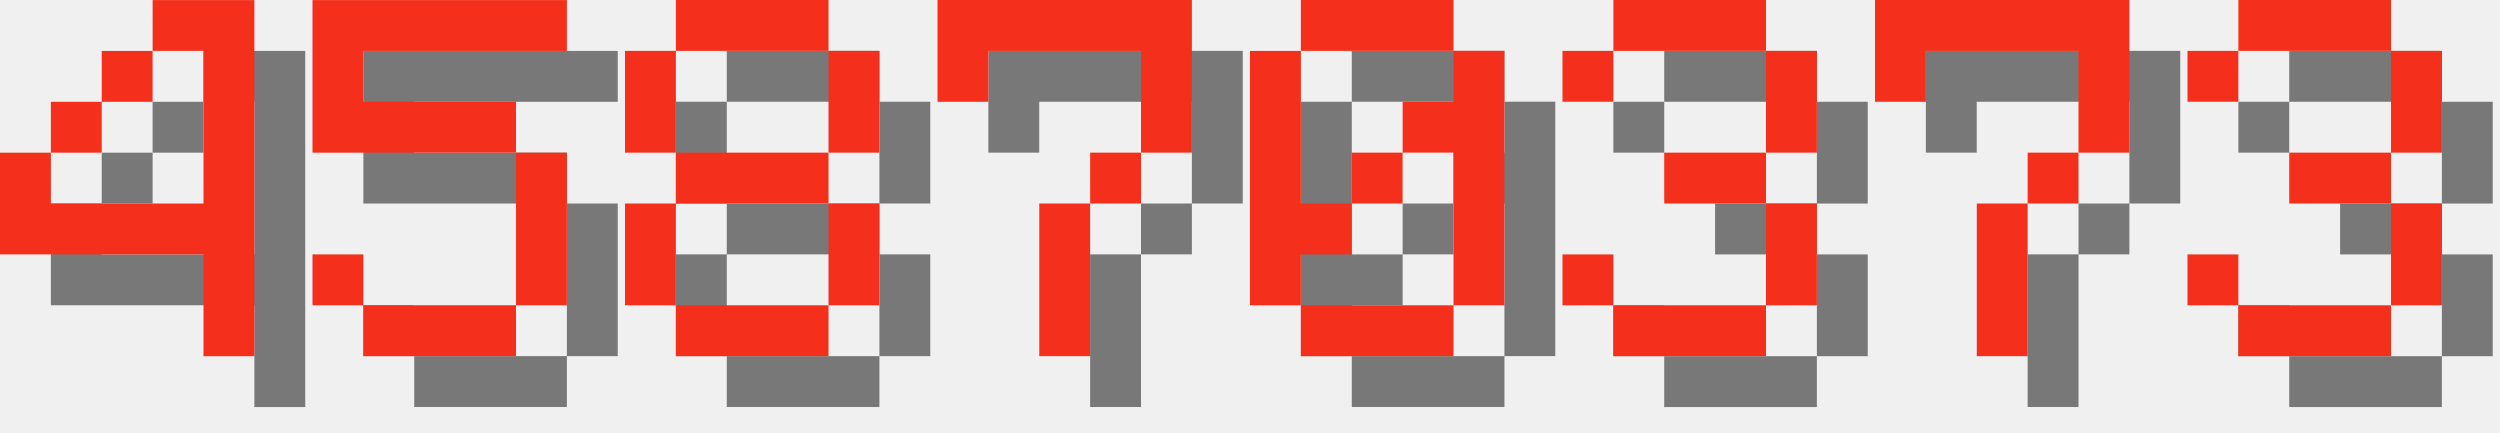
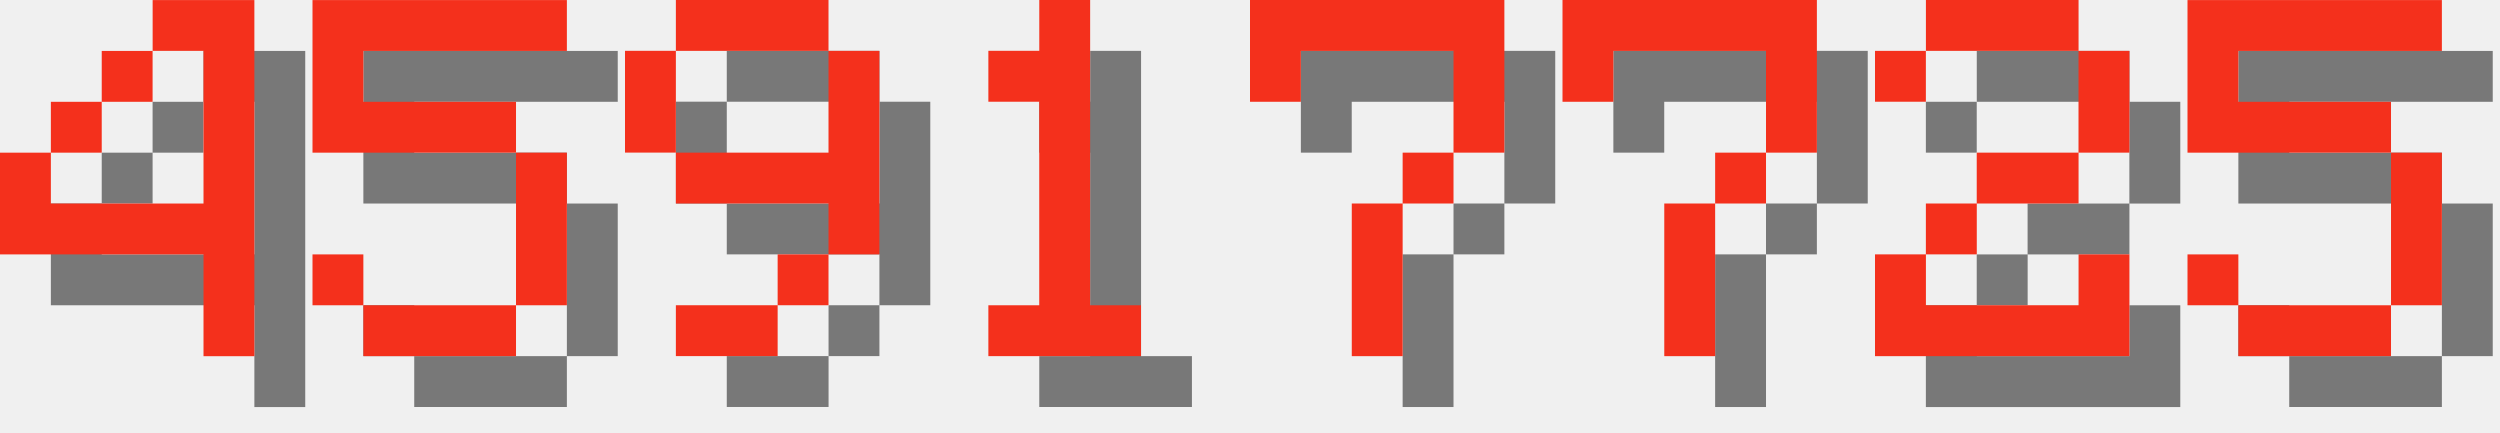
<svg xmlns="http://www.w3.org/2000/svg" version="1.1" width="208.0" height="36">
  <style>
        .text-foreground {
            fill: #F4301C;
        }
        .text-shadow {
            fill: #000000;
            fill-opacity: 0.5;
        }
    </style>
  <g class="digit" id="digit_4" transform="translate(0.0, 0), scale(4)">
    <path id="digit_4_shadow" class="text-shadow" d="m4.233 1.058v1.058h1.058v3.175h-3.175v-1.058h-1.058v2.117h4.233v2.117h1.058v-7.408h-2.117zm-2.117 3.175h1.058v-1.058h-1.058v1.058zm1.058-1.058h1.058v-1.058h-1.058v1.058z" fill-opacity=".5" style="paint-order:stroke fill markers" />
    <path id="digit_4_fg" class="text-foreground" d="m3.175 0v1.058h1.058v3.175h-3.175v-1.058h-1.058v2.117h4.233v2.117h1.058v-7.408h-2.117zm-2.117 3.175h1.058v-1.058h-1.058v1.058zm1.058-1.058h1.058v-1.058h-1.058v1.058z" fill="#fff" style="paint-order:stroke fill markers" />
  </g>
  <g class="digit" id="digit_5" transform="translate(26.0, 0), scale(4)">
    <path id="digit_5_shadow" class="text-shadow" d="m1.058 1.058v3.175h4.233v3.175h-3.175v-1.058h-1.058v1.058h1.058v1.058h3.175v-1.058h1.058v-3.175h-1.058v-1.058h-3.175v-1.058h4.233v-1.058h-5.292z" fill-opacity=".5" style="paint-order:stroke fill markers" />
    <path id="digit_5_fg" class="text-foreground" d="m0 0v3.175h4.233v3.175h-3.175v-1.058h-1.058v1.058h1.058v1.058h3.175v-1.058h1.058v-3.175h-1.058v-1.058h-3.175v-1.058h4.233v-1.058h-5.292z" fill="#fff" style="paint-order:stroke fill markers" />
  </g>
-   <g class="digit" id="digit_8" transform="translate(52.0, 0), scale(4)">
-     <path id="digit_8_shadow" class="text-shadow" d="m2.117 1.058v1.058h3.175v-1.058h-3.175zm3.175 1.058v2.117h1.058v-2.117h-1.058zm0 2.117h-3.175v1.058h3.175v-1.058zm0 1.058v2.117h1.058v-2.117h-1.058zm0 2.117h-3.175v1.058h3.175v-1.058zm-3.175 0v-2.117h-1.058v2.117h1.058zm0-3.175v-2.117h-1.058v2.117h1.058z" fill-opacity=".5" style="paint-order:stroke fill markers" />
-     <path id="digit_8_fg" class="text-foreground" d="m1.058 0v1.058h3.175v-1.058h-3.175zm3.175 1.058v2.117h1.058v-2.117h-1.058zm0 2.117h-3.175v1.058h3.175v-1.058zm0 1.058v2.117h1.058v-2.117h-1.058zm0 2.117h-3.175v1.058h3.175v-1.058zm-3.175 0v-2.117h-1.058v2.117h1.058zm0-3.175v-2.117h-1.058v2.117h1.058z" fill="#fff" style="paint-order:stroke fill markers" />
+   <g class="digit" id="digit_9" transform="translate(52.0, 0), scale(4)">
+     <path id="digit_9_shadow" class="text-shadow" d="m2.117 1.058v1.058h3.175v-1.058h-3.175zm3.175 1.058v2.117h-3.175v1.058h3.175v1.058h1.058v-4.233h-1.058zm0 4.233h-1.058v1.058h1.058v-1.058zm-1.058 1.058h-2.117v1.058h2.117v-1.058zm-2.117-3.175v-2.117h-1.058v2.117h1.058z" fill-opacity=".5" style="paint-order:stroke fill markers" />
+     <path id="digit_9_fg" class="text-foreground" d="m1.058 0v1.058h3.175v-1.058h-3.175zm3.175 1.058v2.117h-3.175v1.058h3.175v1.058h1.058v-4.233h-1.058zm0 4.233h-1.058v1.058h1.058v-1.058zm-1.058 1.058h-2.117v1.058h2.117v-1.058zm-2.117-3.175v-2.117h-1.058v2.117h1.058z" fill="#fff" style="paint-order:stroke fill markers" />
  </g>
-   <g class="digit" id="digit_7" transform="translate(78.0, 0), scale(4)">
+   <g class="digit" id="digit_1" transform="translate(78.0, 0), scale(4)">
+     <path id="digit_1_shadow" class="text-shadow" d="m2.117 2.117v1.058h1.058v4.233h-1.058v1.058h3.175v-1.058h-1.058v-6.35h-1.058v1.058h-1.058z" fill-opacity=".5" style="paint-order:stroke fill markers" />
+     <path id="digit_1_fg" class="text-foreground" d="m1.058 1.058v1.058h1.058v4.233h-1.058v1.058h3.175v-1.058h-1.058v-6.35h-1.058v1.058h-1.058z" fill="#fff" style="paint-order:stroke fill markers" />
+   </g>
+   <g class="digit" id="digit_7" transform="translate(104.0, 0), scale(4)">
    <path id="digit_7_shadow" class="text-shadow" d="m1.058 1.058 2e-6 2.117h1.058v-1.058h3.175v1.058l2e-7 1.058h-1.058v1.058h-1.058l4e-7 3.175 1.058 1e-7v-3.175h1.058v-1.058h1.058l5e-7 -1.058v-2.117z" fill-opacity=".5" style="paint-order:stroke fill markers" />
    <path id="digit_7_fg" class="text-foreground" d="m0 0 2e-6 2.117h1.058v-1.058h3.175v1.058l2e-7 1.058h-1.058v1.058h-1.058l4e-7 3.175 1.058 1e-7v-3.175h1.058v-1.058h1.058l5e-7 -1.058v-2.117z" fill="#fff" style="paint-order:stroke fill markers" />
  </g>
-   <g class="digit" id="digit_0" transform="translate(104.0, 0), scale(4)">
-     <path id="digit_0_shadow" class="text-shadow" d="m2.117 1.058v1.058h3.175v-1.058h-3.175zm3.175 1.058v1.058h-1.058v1.058h1.058v3.175h1.058v-5.292h-1.058zm0 5.292h-3.175v1.058h3.175v-1.058zm-3.175 0v-1.058h1.058v-1.058h-1.058v-3.175h-1.058v5.292h1.058zm1.058-2.117h1.058v-1.058h-1.058v1.058z" fill-opacity=".5" style="paint-order:stroke fill markers" />
-     <path id="digit_0_fg" class="text-foreground" d="m1.058 0v1.058h3.175v-1.058h-3.175zm3.175 1.058v1.058h-1.058v1.058h1.058v3.175h1.058v-5.292h-1.058zm0 5.292h-3.175v1.058h3.175v-1.058zm-3.175 0v-1.058h1.058v-1.058h-1.058v-3.175h-1.058v5.292h1.058zm1.058-2.117h1.058v-1.058h-1.058v1.058z" fill="#fff" style="paint-order:stroke fill markers" />
-   </g>
-   <g class="digit" id="digit_3" transform="translate(130.0, 0), scale(4)">
-     <path id="digit_3_shadow" class="text-shadow" d="m1.058 2.117v1.058h1.058v-1.058h3.175v2.117h-2.117v1.058h2.117v2.117h-3.175v-1.058h-1.058v1.058h1.058v1.058h3.175v-1.058h1.058v-2.117h-1.058v-1.058h1.058v-2.117h-1.058v-1.058h-3.175v1.058h-1.058z" fill-opacity=".5" style="paint-order:stroke fill markers" />
-     <path id="digit_3_fg" class="text-foreground" d="m0 1.058v1.058h1.058v-1.058h3.175v2.117h-2.117v1.058h2.117v2.117h-3.175v-1.058h-1.058v1.058h1.058v1.058h3.175v-1.058h1.058v-2.117h-1.058v-1.058h1.058v-2.117h-1.058v-1.058h-3.175v1.058h-1.058z" fill="#fff" style="paint-order:stroke fill markers" />
-   </g>
-   <g class="digit" id="digit_7" transform="translate(156.0, 0), scale(4)">
+   <g class="digit" id="digit_7" transform="translate(130.0, 0), scale(4)">
    <path id="digit_7_shadow" class="text-shadow" d="m1.058 1.058 2e-6 2.117h1.058v-1.058h3.175v1.058l2e-7 1.058h-1.058v1.058h-1.058l4e-7 3.175 1.058 1e-7v-3.175h1.058v-1.058h1.058l5e-7 -1.058v-2.117z" fill-opacity=".5" style="paint-order:stroke fill markers" />
    <path id="digit_7_fg" class="text-foreground" d="m0 0 2e-6 2.117h1.058v-1.058h3.175v1.058l2e-7 1.058h-1.058v1.058h-1.058l4e-7 3.175 1.058 1e-7v-3.175h1.058v-1.058h1.058l5e-7 -1.058v-2.117z" fill="#fff" style="paint-order:stroke fill markers" />
  </g>
-   <g class="digit" id="digit_3" transform="translate(182.0, 0), scale(4)">
-     <path id="digit_3_shadow" class="text-shadow" d="m1.058 2.117v1.058h1.058v-1.058h3.175v2.117h-2.117v1.058h2.117v2.117h-3.175v-1.058h-1.058v1.058h1.058v1.058h3.175v-1.058h1.058v-2.117h-1.058v-1.058h1.058v-2.117h-1.058v-1.058h-3.175v1.058h-1.058z" fill-opacity=".5" style="paint-order:stroke fill markers" />
-     <path id="digit_3_fg" class="text-foreground" d="m0 1.058v1.058h1.058v-1.058h3.175v2.117h-2.117v1.058h2.117v2.117h-3.175v-1.058h-1.058v1.058h1.058v1.058h3.175v-1.058h1.058v-2.117h-1.058v-1.058h1.058v-2.117h-1.058v-1.058h-3.175v1.058h-1.058z" fill="#fff" style="paint-order:stroke fill markers" />
+   <g class="digit" id="digit_2" transform="translate(156.0, 0), scale(4)">
+     <path id="digit_2_shadow" class="text-shadow" d="m1.058 2.117v1.058h1.058v-1.058h3.175v2.117h-2.117v1.058h-1.058v1.058h-1.058v2.117h5.292v-2.117h-1.058v1.058h-3.175v-1.058h1.058v-1.058h2.117v-1.058h1.058v-2.117h-1.058v-1.058h-3.175v1.058h-1.058z" fill-opacity=".5" style="paint-order:stroke fill markers" />
+     <path id="digit_2_fg" class="text-foreground" d="m0 1.058v1.058h1.058v-1.058h3.175v2.117h-2.117v1.058h-1.058v1.058h-1.058v2.117h5.292v-2.117h-1.058v1.058h-3.175v-1.058h1.058v-1.058h2.117v-1.058h1.058v-2.117h-1.058v-1.058h-3.175v1.058h-1.058z" fill="#fff" style="paint-order:stroke fill markers" />
+   </g>
+   <g class="digit" id="digit_5" transform="translate(182.0, 0), scale(4)">
+     <path id="digit_5_shadow" class="text-shadow" d="m1.058 1.058v3.175h4.233v3.175h-3.175v-1.058h-1.058v1.058h1.058v1.058h3.175v-1.058h1.058v-3.175h-1.058v-1.058h-3.175v-1.058h4.233v-1.058h-5.292z" fill-opacity=".5" style="paint-order:stroke fill markers" />
+     <path id="digit_5_fg" class="text-foreground" d="m0 0v3.175h4.233v3.175h-3.175v-1.058h-1.058v1.058h1.058v1.058h3.175v-1.058h1.058v-3.175h-1.058v-1.058h-3.175v-1.058h4.233v-1.058h-5.292z" fill="#fff" style="paint-order:stroke fill markers" />
  </g>
</svg>
